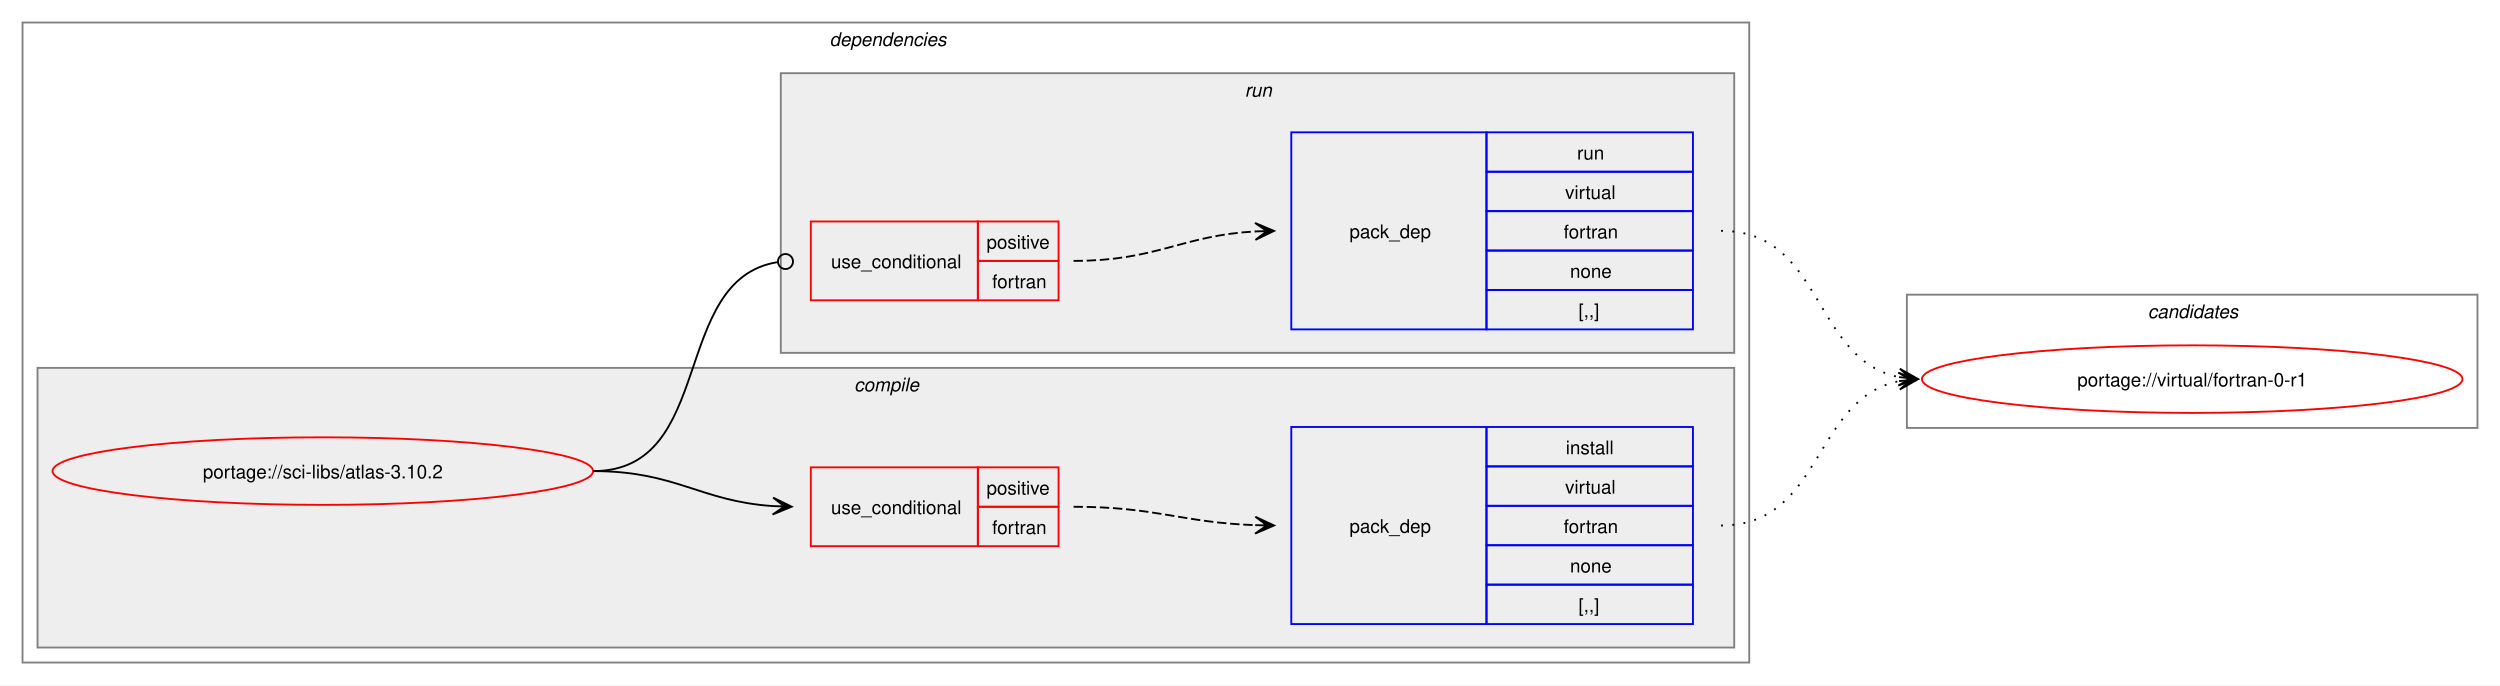
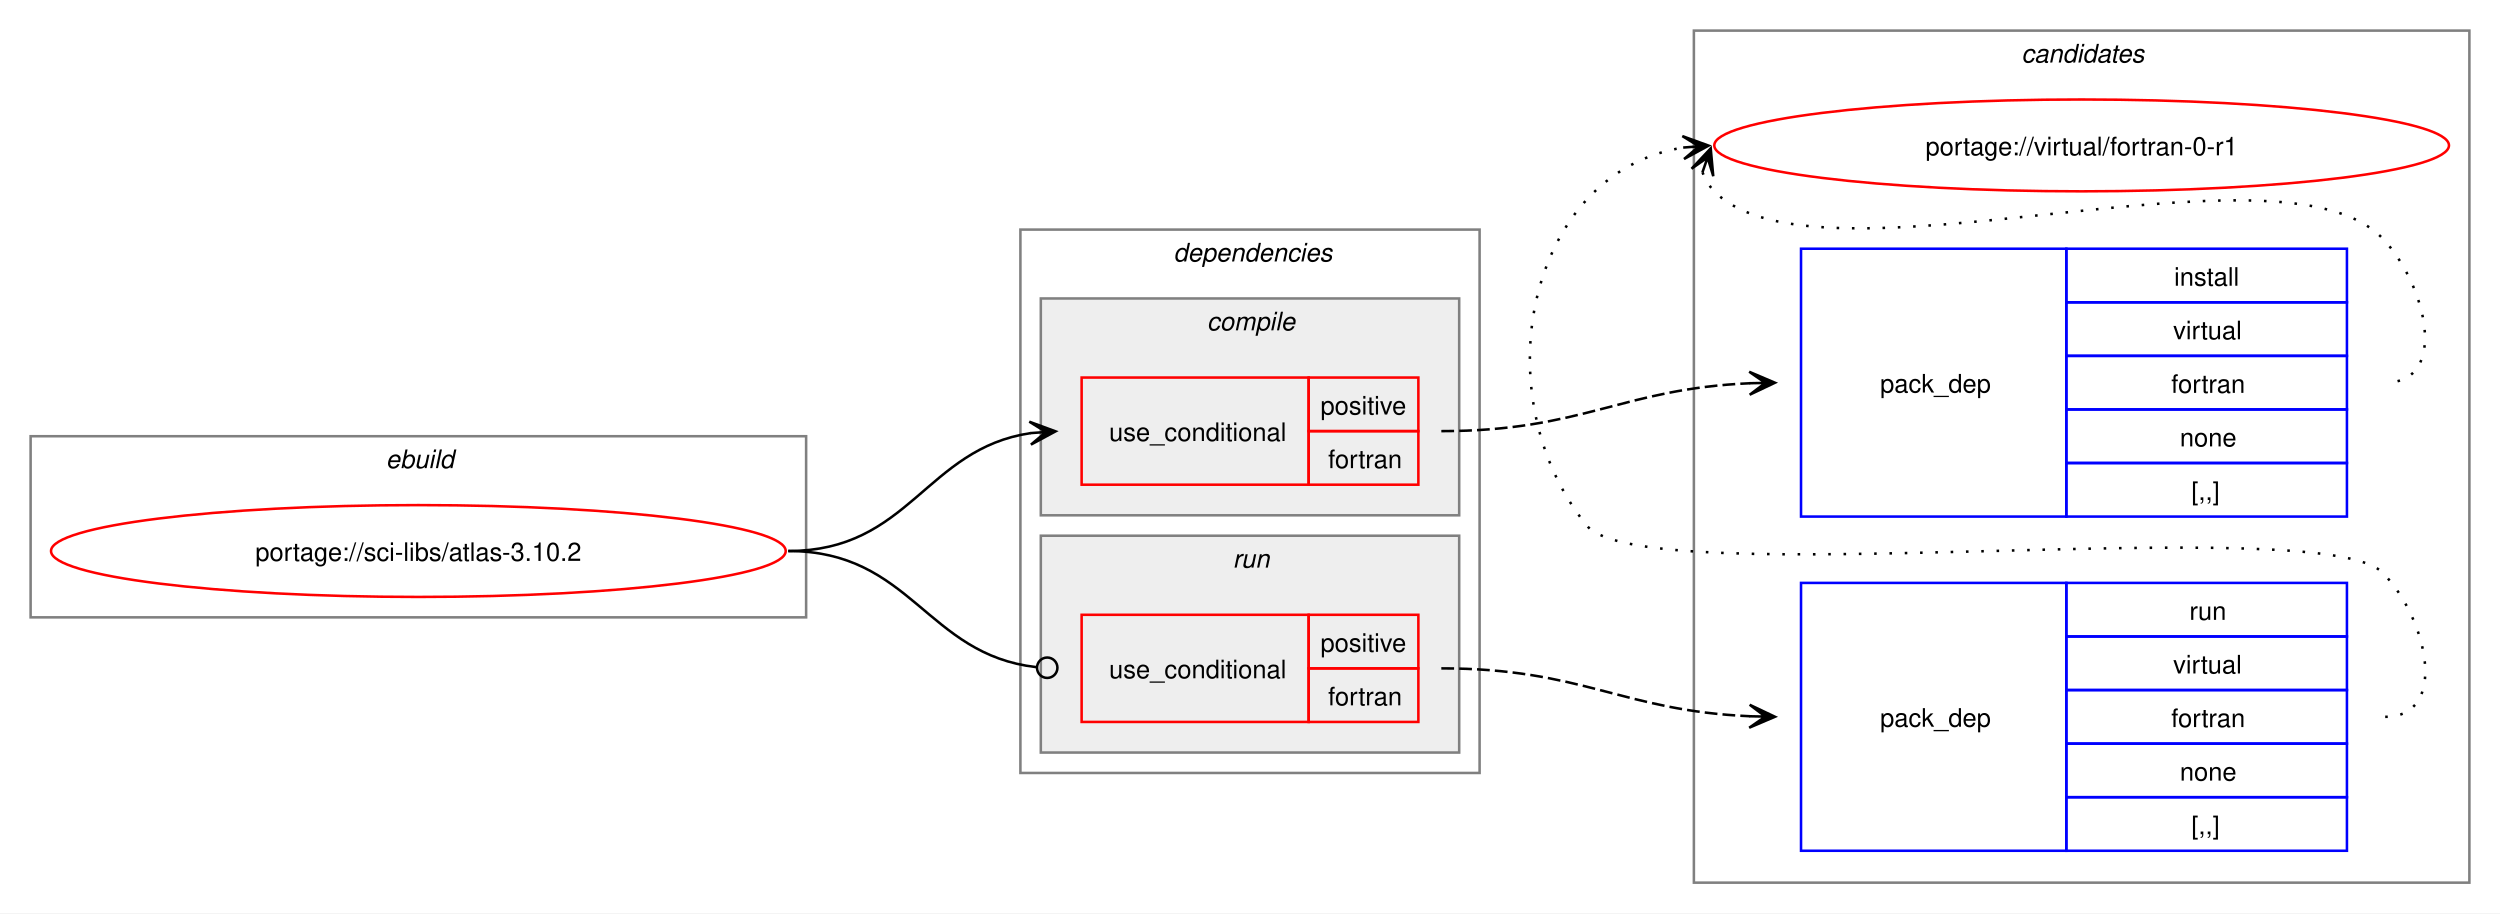
- <svg xmlns="http://www.w3.org/2000/svg" xmlns:xlink="http://www.w3.org/1999/xlink" width="1332pt" height="365pt" viewBox="0.00 0.00 1332.00 365.00">
-   <g id="graph0" class="graph" transform="scale(1 1) rotate(0) translate(4 361)">
-     <polygon fill="white" stroke="none" points="-4,4 -4,-361 1328,-361 1328,4 -4,4" />
+ <svg xmlns="http://www.w3.org/2000/svg" xmlns:xlink="http://www.w3.org/1999/xlink" width="980pt" height="358pt" viewBox="0.00 0.00 980.00 358.00">
+   <g id="graph0" class="graph" transform="scale(1 1) rotate(0) translate(4 354)">
+     <polygon fill="white" stroke="none" points="-4,4 -4,-354 976,-354 976,4 -4,4" />
+     <g id="clust10" class="cluster">
+       <polygon fill="none" stroke="gray" points="660,-8 660,-342 964,-342 964,-8 660,-8" />
+       <text text-anchor="start" x="788.38" y="-329.5" font-family="Helvetica,sans-Serif" font-style="italic" font-size="10.00">candidates</text>
+     </g>
+     <g id="clust1" class="cluster">
+       <polygon fill="none" stroke="gray" points="8,-112 8,-183 312,-183 312,-112 8,-112" />
+       <text text-anchor="start" x="147.25" y="-170.5" font-family="Helvetica,sans-Serif" font-style="italic" font-size="10.00">ebuild</text>
+     </g>
    <g id="clust2" class="cluster">
-       <polygon fill="none" stroke="gray" points="8,-8 8,-349 928,-349 928,-8 8,-8" />
-       <text text-anchor="start" x="438" y="-336.5" font-family="Helvetica,sans-Serif" font-style="italic" font-size="10.00">dependencies</text>
+       <polygon fill="none" stroke="gray" points="396,-51 396,-264 576,-264 576,-51 396,-51" />
+       <text text-anchor="start" x="456" y="-251.5" font-family="Helvetica,sans-Serif" font-style="italic" font-size="10.00">dependencies</text>
+     </g>
+     <g id="clust7" class="cluster">
+       <polygon fill="#eeeeee" stroke="gray" points="404,-59 404,-144 568,-144 568,-59 404,-59" />
+       <text text-anchor="start" x="479.25" y="-131.5" font-family="Helvetica,sans-Serif" font-style="italic" font-size="10.00">run</text>
    </g>
    <g id="clust3" class="cluster">
-       <polygon fill="#eeeeee" stroke="gray" points="16,-16 16,-165 920,-165 920,-16 16,-16" />
-       <text text-anchor="start" x="451.12" y="-152.5" font-family="Helvetica,sans-Serif" font-style="italic" font-size="10.00">compile</text>
-     </g>
-     <g id="clust7" class="cluster">
-       <polygon fill="#eeeeee" stroke="gray" points="412,-173 412,-322 920,-322 920,-173 412,-173" />
-       <text text-anchor="start" x="659.25" y="-309.5" font-family="Helvetica,sans-Serif" font-style="italic" font-size="10.00">run</text>
-     </g>
-     <g id="clust10" class="cluster">
-       <polygon fill="none" stroke="gray" points="1012,-133 1012,-204 1316,-204 1316,-133 1012,-133" />
-       <text text-anchor="start" x="1140.38" y="-191.5" font-family="Helvetica,sans-Serif" font-style="italic" font-size="10.00">candidates</text>
+       <polygon fill="#eeeeee" stroke="gray" points="404,-152 404,-237 568,-237 568,-152 404,-152" />
+       <text text-anchor="start" x="469.12" y="-224.5" font-family="Helvetica,sans-Serif" font-style="italic" font-size="10.00">compile</text>
    </g>
    <g id="node1" class="node">
      <g id="a_node1">
        <a xlink:href="../sci-libs/atlas-3.10.2.svg" xlink:title="portage://sci-libs/atlas-3.10.2">
-           <ellipse fill="none" stroke="red" cx="168" cy="-110" rx="144" ry="18" />
-           <text text-anchor="middle" x="168" y="-106.12" font-family="Helvetica,sans-Serif" font-size="10.00">portage://sci-libs/atlas-3.10.2</text>
+           <ellipse fill="none" stroke="red" cx="160" cy="-138" rx="144" ry="18" />
+           <text text-anchor="middle" x="160" y="-134.12" font-family="Helvetica,sans-Serif" font-size="10.00">portage://sci-libs/atlas-3.10.2</text>
        </a>
      </g>
    </g>
    <g id="node2" class="node">
-       <polygon fill="none" stroke="red" points="428,-70 428,-112 517,-112 517,-70 428,-70" />
-       <text text-anchor="start" x="438.75" y="-87.12" font-family="Helvetica,sans-Serif" font-size="10.00">use_conditional</text>
-       <polygon fill="none" stroke="red" points="517,-91 517,-112 560,-112 560,-91 517,-91" />
-       <text text-anchor="start" x="521.62" y="-97.5" font-family="Helvetica,sans-Serif" font-size="10.00">positive</text>
-       <polygon fill="none" stroke="red" points="517,-70 517,-91 560,-91 560,-70 517,-70" />
-       <text text-anchor="start" x="524.62" y="-76.5" font-family="Helvetica,sans-Serif" font-size="10.00">fortran</text>
+       <polygon fill="none" stroke="red" points="420,-164 420,-206 509,-206 509,-164 420,-164" />
+       <text text-anchor="start" x="430.75" y="-181.12" font-family="Helvetica,sans-Serif" font-size="10.00">use_conditional</text>
+       <polygon fill="none" stroke="red" points="509,-185 509,-206 552,-206 552,-185 509,-185" />
+       <text text-anchor="start" x="513.62" y="-191.5" font-family="Helvetica,sans-Serif" font-size="10.00">positive</text>
+       <polygon fill="none" stroke="red" points="509,-164 509,-185 552,-185 552,-164 509,-164" />
+       <text text-anchor="start" x="516.62" y="-170.5" font-family="Helvetica,sans-Serif" font-size="10.00">fortran</text>
    </g>
    <g id="edge2" class="edge">
-       <path fill="none" stroke="black" d="M312,-110C356.34,-110 368.74,-93.99 407.84,-91.36" />
-       <polygon fill="black" stroke="black" points="417.78,-91.04 407.93,-95.86 414,-91.16 407.79,-91.36 407.79,-91.36 407.79,-91.36 414,-91.16 407.64,-86.87 417.78,-91.04" />
+       <path fill="none" stroke="black" d="M305,-138C352.61,-138 358.74,-178.11 400.03,-184.22" />
+       <polygon fill="black" stroke="black" points="409.78,-184.91 399.49,-188.7 406.01,-184.65 399.81,-184.21 399.81,-184.21 399.81,-184.21 406.01,-184.65 400.13,-179.72 409.78,-184.91" />
    </g>
    <g id="node4" class="node">
-       <polygon fill="none" stroke="red" points="428,-201 428,-243 517,-243 517,-201 428,-201" />
-       <text text-anchor="start" x="438.75" y="-218.12" font-family="Helvetica,sans-Serif" font-size="10.00">use_conditional</text>
-       <polygon fill="none" stroke="red" points="517,-222 517,-243 560,-243 560,-222 517,-222" />
-       <text text-anchor="start" x="521.62" y="-228.5" font-family="Helvetica,sans-Serif" font-size="10.00">positive</text>
-       <polygon fill="none" stroke="red" points="517,-201 517,-222 560,-222 560,-201 517,-201" />
-       <text text-anchor="start" x="524.62" y="-207.5" font-family="Helvetica,sans-Serif" font-size="10.00">fortran</text>
+       <polygon fill="none" stroke="red" points="420,-71 420,-113 509,-113 509,-71 420,-71" />
+       <text text-anchor="start" x="430.75" y="-88.12" font-family="Helvetica,sans-Serif" font-size="10.00">use_conditional</text>
+       <polygon fill="none" stroke="red" points="509,-92 509,-113 552,-113 552,-92 509,-92" />
+       <text text-anchor="start" x="513.62" y="-98.5" font-family="Helvetica,sans-Serif" font-size="10.00">positive</text>
+       <polygon fill="none" stroke="red" points="509,-71 509,-92 552,-92 552,-71 509,-71" />
+       <text text-anchor="start" x="516.62" y="-77.5" font-family="Helvetica,sans-Serif" font-size="10.00">fortran</text>
    </g>
    <g id="edge4" class="edge">
-       <path fill="none" stroke="black" d="M312,-110C377.75,-110 352.71,-212.16 410.31,-221.34" />
-       <ellipse fill="none" stroke="black" cx="414.51" cy="-221.66" rx="4" ry="4" />
+       <path fill="none" stroke="black" d="M305,-138C353.25,-138 359.07,-97.4 402.18,-92.49" />
+       <ellipse fill="none" stroke="black" cx="406.51" cy="-92.25" rx="4" ry="4" />
    </g>
    <g id="node3" class="node">
-       <polygon fill="none" stroke="blue" points="684,-28.5 684,-133.5 788,-133.5 788,-28.5 684,-28.5" />
-       <text text-anchor="start" x="715" y="-77.12" font-family="Helvetica,sans-Serif" font-size="10.00">pack_dep</text>
-       <polygon fill="none" stroke="blue" points="788,-112.5 788,-133.5 898,-133.5 898,-112.5 788,-112.5" />
-       <text text-anchor="start" x="830.25" y="-119" font-family="Helvetica,sans-Serif" font-size="10.00">install</text>
-       <polygon fill="none" stroke="blue" points="788,-91.5 788,-112.5 898,-112.5 898,-91.5 788,-91.5" />
-       <text text-anchor="start" x="829.88" y="-98" font-family="Helvetica,sans-Serif" font-size="10.00">virtual</text>
-       <polygon fill="none" stroke="blue" points="788,-70.5 788,-91.5 898,-91.5 898,-70.5 788,-70.5" />
-       <text text-anchor="start" x="829.12" y="-77" font-family="Helvetica,sans-Serif" font-size="10.00">fortran</text>
-       <polygon fill="none" stroke="blue" points="788,-49.5 788,-70.5 898,-70.5 898,-49.5 788,-49.5" />
-       <text text-anchor="start" x="832.5" y="-56" font-family="Helvetica,sans-Serif" font-size="10.00">none</text>
-       <polygon fill="none" stroke="blue" points="788,-28.5 788,-49.5 898,-49.5 898,-28.5 788,-28.5" />
-       <text text-anchor="start" x="837" y="-35" font-family="Helvetica,sans-Serif" font-size="10.00">[,,]</text>
+       <polygon fill="none" stroke="blue" points="702,-151.5 702,-256.5 806,-256.5 806,-151.5 702,-151.5" />
+       <text text-anchor="start" x="733" y="-200.12" font-family="Helvetica,sans-Serif" font-size="10.00">pack_dep</text>
+       <polygon fill="none" stroke="blue" points="806,-235.5 806,-256.5 916,-256.5 916,-235.5 806,-235.5" />
+       <text text-anchor="start" x="848.25" y="-242" font-family="Helvetica,sans-Serif" font-size="10.00">install</text>
+       <polygon fill="none" stroke="blue" points="806,-214.5 806,-235.5 916,-235.5 916,-214.5 806,-214.5" />
+       <text text-anchor="start" x="847.88" y="-221" font-family="Helvetica,sans-Serif" font-size="10.00">virtual</text>
+       <polygon fill="none" stroke="blue" points="806,-193.5 806,-214.5 916,-214.5 916,-193.5 806,-193.5" />
+       <text text-anchor="start" x="847.12" y="-200" font-family="Helvetica,sans-Serif" font-size="10.00">fortran</text>
+       <polygon fill="none" stroke="blue" points="806,-172.5 806,-193.5 916,-193.5 916,-172.5 806,-172.5" />
+       <text text-anchor="start" x="850.5" y="-179" font-family="Helvetica,sans-Serif" font-size="10.00">none</text>
+       <polygon fill="none" stroke="blue" points="806,-151.5 806,-172.5 916,-172.5 916,-151.5 806,-151.5" />
+       <text text-anchor="start" x="855" y="-158" font-family="Helvetica,sans-Serif" font-size="10.00">[,,]</text>
    </g>
    <g id="edge1" class="edge">
-       <path fill="none" stroke="black" stroke-dasharray="5,2" d="M568,-91C612.25,-91 625.65,-82.57 664.84,-81.19" />
-       <polygon fill="black" stroke="black" points="674.78,-81.02 664.86,-85.69 671,-81.09 664.78,-81.19 664.78,-81.19 664.78,-81.19 671,-81.09 664.71,-76.69 674.78,-81.02" />
+       <path fill="none" stroke="black" stroke-dasharray="5,2" d="M561,-185C616.45,-185 631.8,-201.63 682.09,-203.77" />
+       <polygon fill="black" stroke="black" points="691.78,-203.97 681.69,-208.27 688,-203.9 681.78,-203.77 681.78,-203.77 681.78,-203.77 688,-203.9 681.88,-199.27 691.78,-203.97" />
    </g>
    <g id="node6" class="node">
      <g id="a_node6">
        <a xlink:href="../virtual/fortran-0-r1.svg" xlink:title="portage://virtual/fortran-0-r1">
-           <ellipse fill="none" stroke="red" cx="1164" cy="-159" rx="144" ry="18" />
-           <text text-anchor="middle" x="1164" y="-155.12" font-family="Helvetica,sans-Serif" font-size="10.00">portage://virtual/fortran-0-r1</text>
+           <ellipse fill="none" stroke="red" cx="812" cy="-297" rx="144" ry="18" />
+           <text text-anchor="middle" x="812" y="-293.12" font-family="Helvetica,sans-Serif" font-size="10.00">portage://virtual/fortran-0-r1</text>
        </a>
      </g>
    </g>
    <g id="edge5" class="edge">
-       <path fill="none" stroke="black" stroke-dasharray="1,5" d="M913,-81C967.49,-81 961.69,-148.7 1007.93,-157.96" />
-       <polygon fill="black" stroke="black" points="1017.79,-158.89 1007.41,-162.43 1014.02,-158.53 1007.83,-157.95 1007.83,-157.95 1007.83,-157.95 1014.02,-158.53 1008.25,-153.47 1017.79,-158.89" />
+       <path fill="none" stroke="black" stroke-dasharray="1,5" d="M663.37,-286.45C664.4,-283.7 666.07,-280.96 668,-279 708.96,-237.42 889.83,-302.85 930,-260.5 947.28,-242.28 956.12,-204 931,-204" />
+       <polygon fill="black" stroke="black" points="666.6,-295.85 659.09,-287.86 665.37,-292.27 663.34,-286.39 663.34,-286.39 663.34,-286.39 665.37,-292.27 667.6,-284.93 666.6,-295.85" />
    </g>
    <g id="node5" class="node">
-       <polygon fill="none" stroke="blue" points="684,-185.5 684,-290.5 788,-290.5 788,-185.5 684,-185.5" />
-       <text text-anchor="start" x="715" y="-234.12" font-family="Helvetica,sans-Serif" font-size="10.00">pack_dep</text>
-       <polygon fill="none" stroke="blue" points="788,-269.5 788,-290.5 898,-290.5 898,-269.5 788,-269.5" />
-       <text text-anchor="start" x="836.25" y="-276" font-family="Helvetica,sans-Serif" font-size="10.00">run</text>
-       <polygon fill="none" stroke="blue" points="788,-248.5 788,-269.5 898,-269.5 898,-248.5 788,-248.5" />
-       <text text-anchor="start" x="829.88" y="-255" font-family="Helvetica,sans-Serif" font-size="10.00">virtual</text>
-       <polygon fill="none" stroke="blue" points="788,-227.5 788,-248.5 898,-248.5 898,-227.5 788,-227.5" />
-       <text text-anchor="start" x="829.12" y="-234" font-family="Helvetica,sans-Serif" font-size="10.00">fortran</text>
-       <polygon fill="none" stroke="blue" points="788,-206.5 788,-227.5 898,-227.5 898,-206.5 788,-206.5" />
-       <text text-anchor="start" x="832.5" y="-213" font-family="Helvetica,sans-Serif" font-size="10.00">none</text>
-       <polygon fill="none" stroke="blue" points="788,-185.5 788,-206.5 898,-206.5 898,-185.5 788,-185.5" />
-       <text text-anchor="start" x="837" y="-192" font-family="Helvetica,sans-Serif" font-size="10.00">[,,]</text>
+       <polygon fill="none" stroke="blue" points="702,-20.5 702,-125.5 806,-125.5 806,-20.5 702,-20.5" />
+       <text text-anchor="start" x="733" y="-69.12" font-family="Helvetica,sans-Serif" font-size="10.00">pack_dep</text>
+       <polygon fill="none" stroke="blue" points="806,-104.5 806,-125.5 916,-125.5 916,-104.5 806,-104.5" />
+       <text text-anchor="start" x="854.25" y="-111" font-family="Helvetica,sans-Serif" font-size="10.00">run</text>
+       <polygon fill="none" stroke="blue" points="806,-83.5 806,-104.5 916,-104.5 916,-83.5 806,-83.5" />
+       <text text-anchor="start" x="847.88" y="-90" font-family="Helvetica,sans-Serif" font-size="10.00">virtual</text>
+       <polygon fill="none" stroke="blue" points="806,-62.5 806,-83.5 916,-83.5 916,-62.5 806,-62.5" />
+       <text text-anchor="start" x="847.12" y="-69" font-family="Helvetica,sans-Serif" font-size="10.00">fortran</text>
+       <polygon fill="none" stroke="blue" points="806,-41.5 806,-62.5 916,-62.5 916,-41.5 806,-41.5" />
+       <text text-anchor="start" x="850.5" y="-48" font-family="Helvetica,sans-Serif" font-size="10.00">none</text>
+       <polygon fill="none" stroke="blue" points="806,-20.5 806,-41.5 916,-41.5 916,-20.5 806,-20.5" />
+       <text text-anchor="start" x="855" y="-27" font-family="Helvetica,sans-Serif" font-size="10.00">[,,]</text>
    </g>
    <g id="edge3" class="edge">
-       <path fill="none" stroke="black" stroke-dasharray="5,2" d="M568,-222C612.64,-222 625.48,-235.54 665.03,-237.71" />
-       <polygon fill="black" stroke="black" points="674.78,-237.97 664.67,-242.2 671,-237.87 664.79,-237.7 664.79,-237.7 664.79,-237.7 671,-237.87 664.91,-233.2 674.78,-237.97" />
+       <path fill="none" stroke="black" stroke-dasharray="5,2" d="M561,-92C616.45,-92 631.8,-75.37 682.09,-73.23" />
+       <polygon fill="black" stroke="black" points="691.78,-73.03 681.88,-77.73 688,-73.1 681.78,-73.23 681.78,-73.23 681.78,-73.23 688,-73.1 681.69,-68.73 691.78,-73.03" />
    </g>
    <g id="edge6" class="edge">
-       <path fill="none" stroke="black" stroke-dasharray="1,5" d="M913,-238C967.74,-238 961.49,-169.43 1007.89,-160.06" />
-       <polygon fill="black" stroke="black" points="1017.79,-159.12 1008.26,-164.54 1014.02,-159.47 1007.83,-160.06 1007.83,-160.06 1007.83,-160.06 1014.02,-159.47 1007.41,-155.58 1017.79,-159.12" />
+       <path fill="none" stroke="black" stroke-dasharray="1,5" d="M931,-73C956.12,-73 947.6,-111.59 930,-129.5 905.66,-154.27 639.83,-120.99 618,-148 576.57,-199.25 594.96,-286.75 655.98,-296.17" />
+       <polygon fill="black" stroke="black" points="665.79,-296.91 655.48,-300.65 662.01,-296.63 655.81,-296.16 655.81,-296.16 655.81,-296.16 662.01,-296.63 656.15,-291.67 665.79,-296.91" />
    </g>
  </g>
</svg>
